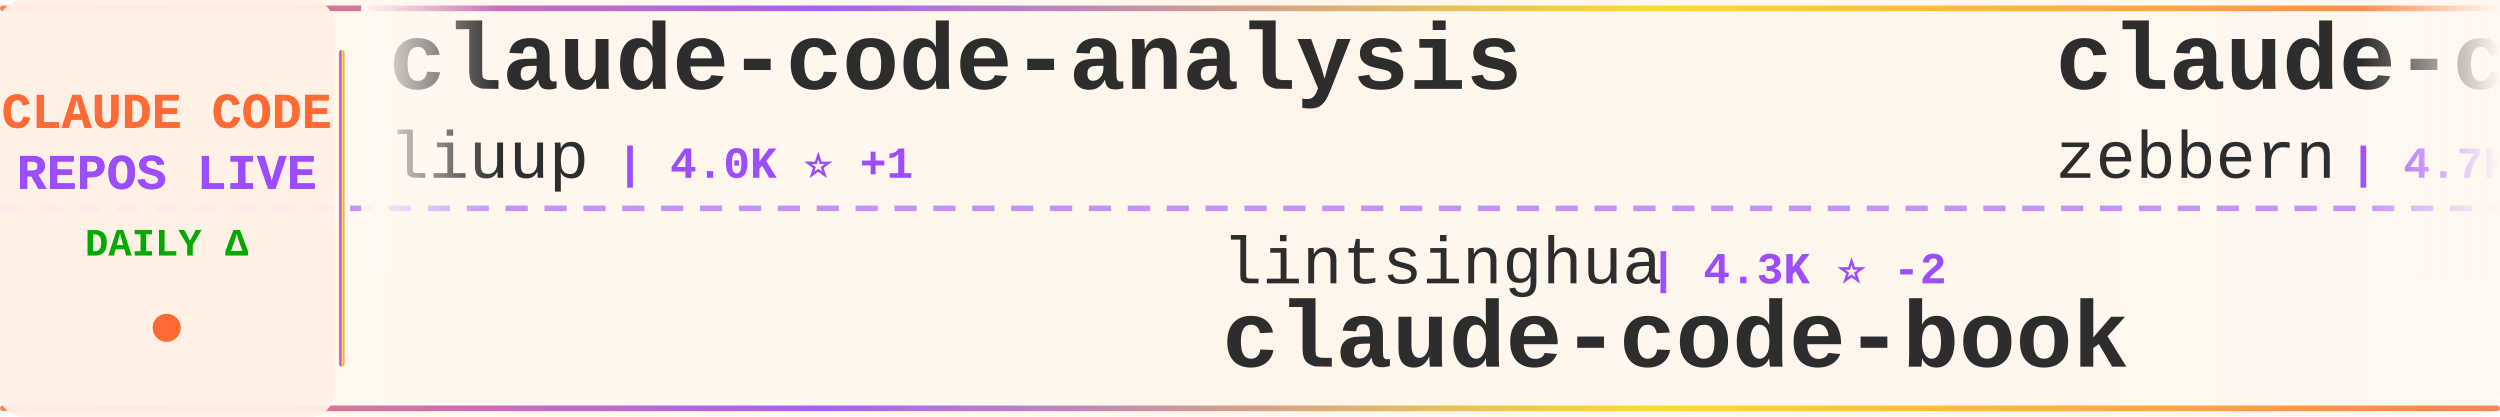
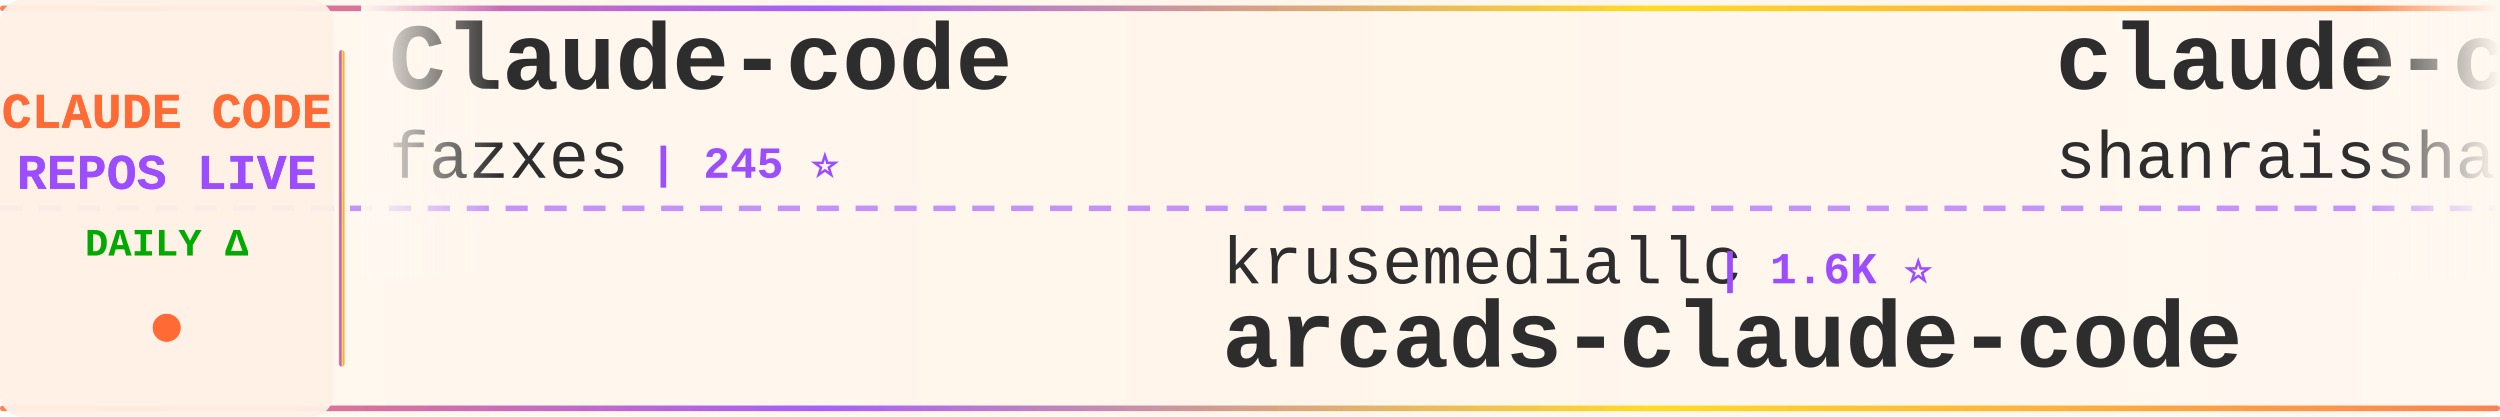
<svg xmlns="http://www.w3.org/2000/svg" width="900" height="150">
  <defs>
    <linearGradient id="tickerBg" x1="0%" y1="0%" x2="100%" y2="0%">
      <stop offset="0%" style="stop-color:#fff8f0;stop-opacity:0.98" />
      <stop offset="50%" style="stop-color:#fff5eb;stop-opacity:1" />
      <stop offset="100%" style="stop-color:#fff8f0;stop-opacity:0.98" />
    </linearGradient>
    <linearGradient id="borderGrad" x1="0%" y1="0%" x2="100%" y2="0%">
      <stop offset="0%" style="stop-color:#FF6B35;stop-opacity:0.85">
        <animate attributeName="stop-opacity" values="0.85;1;0.85" dur="2s" repeatCount="indefinite" />
      </stop>
      <stop offset="33%" style="stop-color:#9C4EFF;stop-opacity:0.9">
        <animate attributeName="stop-opacity" values="0.9;1;0.9" dur="2.2s" repeatCount="indefinite" />
      </stop>
      <stop offset="66%" style="stop-color:#FFD700;stop-opacity:0.85">
        <animate attributeName="stop-opacity" values="0.85;1;0.85" dur="1.8s" repeatCount="indefinite" />
      </stop>
      <stop offset="100%" style="stop-color:#FF6B35;stop-opacity:0.85">
        <animate attributeName="stop-opacity" values="0.85;1;0.85" dur="2s" repeatCount="indefinite" />
      </stop>
    </linearGradient>
    <filter id="textGlow">
      <feGaussianBlur stdDeviation="0.15" result="coloredBlur" />
      <feMerge>
        <feMergeNode in="coloredBlur" />
        <feMergeNode in="SourceGraphic" />
      </feMerge>
    </filter>
    <filter id="metricGlow">
      <feGaussianBlur stdDeviation="0.2" result="coloredBlur" />
      <feMerge>
        <feMergeNode in="coloredBlur" />
        <feMergeNode in="SourceGraphic" />
      </feMerge>
    </filter>
    <linearGradient id="leftFade" x1="0%" y1="0%" x2="100%" y2="0%">
      <stop offset="0%" style="stop-color:#fff8f0;stop-opacity:1" />
      <stop offset="100%" style="stop-color:#fff8f0;stop-opacity:0" />
    </linearGradient>
    <linearGradient id="rightFade" x1="0%" y1="0%" x2="100%" y2="0%">
      <stop offset="0%" style="stop-color:#fff8f0;stop-opacity:0" />
      <stop offset="100%" style="stop-color:#fff8f0;stop-opacity:1" />
    </linearGradient>
  </defs>
  <rect width="900" height="150" fill="url(#tickerBg)" rx="8" />
  <rect x="0" y="2" width="900" height="2" fill="url(#borderGrad)" rx="1" />
  <rect x="0" y="146" width="900" height="2" fill="url(#borderGrad)" rx="1" />
  <line x1="0" y1="75" x2="900" y2="75" stroke="#9C4EFF" stroke-width="2" stroke-dasharray="8 6" opacity="0.6" />
  <rect x="0" y="0" width="120" height="150" fill="#fff0e6" opacity="0.95" rx="8" />
  <text x="60" y="46" font-family="'Courier New', monospace" font-size="18" font-weight="bold" fill="#FF6B35" text-anchor="middle" filter="url(#textGlow)">
    CLAUDE CODE
  </text>
  <text x="60" y="68" font-family="'Courier New', monospace" font-size="18" font-weight="bold" fill="#9C4EFF" text-anchor="middle" filter="url(#textGlow)">
    REPOS LIVE
  </text>
  <text x="60" y="92" font-family="'Courier New', monospace" font-size="14" font-weight="bold" fill="#00aa00" text-anchor="middle">
    DAILY Δ
  </text>
  <circle cx="60" cy="118" r="5" fill="#FF6B35" filter="url(#metricGlow)">
    <animate attributeName="r" values="4;6;4" dur="1.5s" repeatCount="indefinite" />
    <animate attributeName="opacity" values="0.6;1;0.6" dur="1.5s" repeatCount="indefinite" />
  </circle>
  <rect x="122" y="18" width="2" height="114" fill="url(#borderGrad)" rx="1" />
  <clipPath id="tickerClip">
    <rect x="130" y="0" width="770" height="150" />
  </clipPath>
  <g clip-path="url(#tickerClip)">
    <g id="tickerItems">
      <animateTransform attributeName="transform" attributeType="XML" type="translate" from="0 0" to="-3000 0" dur="54s" repeatCount="indefinite" />
      <g transform="translate(0, 0)">
-         <text x="140" y="32" font-family="'Courier New', monospace" font-size="34" font-weight="bold" fill="#2d2d2d">claude-code-analysis</text>
-         <text x="140" y="64" font-family="'Courier New', monospace" font-size="24" font-weight="normal" fill="#2d2d2d" opacity="1.0">liuup</text>
-         <text x="222" y="64" font-family="'Courier New', monospace" font-size="16" font-weight="bold" fill="#9C4EFF"> | 4.0K ⭐ +1</text>
+         <text x="140" y="32" font-family="'Courier New', monospace" font-size="34" font-weight="bold" fill="#2d2d2d">Claude-code</text>
+         <text x="140" y="64" font-family="'Courier New', monospace" font-size="24" font-weight="normal" fill="#2d2d2d" opacity="1.0">fazxes</text>
+         <text x="234" y="64" font-family="'Courier New', monospace" font-size="16" font-weight="bold" fill="#9C4EFF"> | 245 ⭐</text>
      </g>
      <g transform="translate(300, 0)">
-         <text x="140" y="102" font-family="'Courier New', monospace" font-size="24" font-weight="normal" fill="#2d2d2d" opacity="1.0">lintsinghua</text>
-         <text x="294" y="102" font-family="'Courier New', monospace" font-size="16" font-weight="bold" fill="#9C4EFF"> | 4.3K ⭐ -2</text>
-         <text x="140" y="132" font-family="'Courier New', monospace" font-size="34" font-weight="bold" fill="#2d2d2d">claude-code-book</text>
+         <text x="140" y="102" font-family="'Courier New', monospace" font-size="24" font-weight="normal" fill="#2d2d2d" opacity="1.0">krusemediallc</text>
+         <text x="318" y="102" font-family="'Courier New', monospace" font-size="16" font-weight="bold" fill="#9C4EFF"> | 1.6K ⭐</text>
+         <text x="140" y="132" font-family="'Courier New', monospace" font-size="34" font-weight="bold" fill="#2d2d2d">arcads-claude-code</text>
      </g>
      <g transform="translate(600, 0)">
-         <text x="140" y="32" font-family="'Courier New', monospace" font-size="34" font-weight="bold" fill="#2d2d2d">claude-code-guide</text>
-         <text x="140" y="64" font-family="'Courier New', monospace" font-size="24" font-weight="normal" fill="#2d2d2d" opacity="1.0">zebbern</text>
-         <text x="246" y="64" font-family="'Courier New', monospace" font-size="16" font-weight="bold" fill="#9C4EFF"> | 4.7K ⭐ -2</text>
+         <text x="140" y="32" font-family="'Courier New', monospace" font-size="34" font-weight="bold" fill="#2d2d2d">claude-code-best-practic...</text>
+         <text x="140" y="64" font-family="'Courier New', monospace" font-size="24" font-weight="normal" fill="#2d2d2d" opacity="1.0">shanraisshan</text>
+         <text x="306" y="64" font-family="'Courier New', monospace" font-size="16" font-weight="bold" fill="#9C4EFF"> | 67.3K ⭐ +10</text>
      </g>
      <g transform="translate(900, 0)">
-         <text x="140" y="102" font-family="'Courier New', monospace" font-size="24" font-weight="normal" fill="#2d2d2d" opacity="1.0">edmund-io</text>
-         <text x="270" y="102" font-family="'Courier New', monospace" font-size="16" font-weight="bold" fill="#9C4EFF"> | 1.5K ⭐ +1</text>
-         <text x="140" y="132" font-family="'Courier New', monospace" font-size="34" font-weight="bold" fill="#2d2d2d">edmunds-claude-code</text>
+         <text x="140" y="102" font-family="'Courier New', monospace" font-size="24" font-weight="normal" fill="#2d2d2d" opacity="1.0">anthropics</text>
+         <text x="282" y="102" font-family="'Courier New', monospace" font-size="16" font-weight="bold" fill="#9C4EFF"> | 998 ⭐</text>
+         <text x="140" y="132" font-family="'Courier New', monospace" font-size="34" font-weight="bold" fill="#2d2d2d">claude-code-base-action</text>
      </g>
      <g transform="translate(1200, 0)">
-         <text x="140" y="32" font-family="'Courier New', monospace" font-size="34" font-weight="bold" fill="#2d2d2d">Claude-Code-Source-Study</text>
-         <text x="140" y="64" font-family="'Courier New', monospace" font-size="24" font-weight="normal" fill="#2d2d2d" opacity="1.0">luyao618</text>
-         <text x="258" y="64" font-family="'Courier New', monospace" font-size="16" font-weight="bold" fill="#9C4EFF"> | 1.7K ⭐</text>
+         <text x="140" y="32" font-family="'Courier New', monospace" font-size="34" font-weight="bold" fill="#2d2d2d">claude_codex_bridge</text>
+         <text x="140" y="64" font-family="'Courier New', monospace" font-size="24" font-weight="normal" fill="#2d2d2d" opacity="1.0">SeemSeam</text>
+         <text x="258" y="64" font-family="'Courier New', monospace" font-size="16" font-weight="bold" fill="#9C4EFF"> | 3.6K ⭐</text>
      </g>
      <g transform="translate(1500, 0)">
-         <text x="140" y="102" font-family="'Courier New', monospace" font-size="24" font-weight="normal" fill="#2d2d2d" opacity="1.0">huangjia2019</text>
-         <text x="306" y="102" font-family="'Courier New', monospace" font-size="16" font-weight="bold" fill="#9C4EFF"> | 1.1K ⭐</text>
-         <text x="140" y="132" font-family="'Courier New', monospace" font-size="34" font-weight="bold" fill="#2d2d2d">claude-code-engineering</text>
+         <text x="140" y="102" font-family="'Courier New', monospace" font-size="24" font-weight="normal" fill="#2d2d2d" opacity="1.0">digitalsamba</text>
+         <text x="306" y="102" font-family="'Courier New', monospace" font-size="16" font-weight="bold" fill="#9C4EFF"> | 2.2K ⭐ +3</text>
+         <text x="140" y="132" font-family="'Courier New', monospace" font-size="34" font-weight="bold" fill="#2d2d2d">claude-code-video-toolki...</text>
      </g>
      <g transform="translate(1800, 0)">
-         <text x="140" y="32" font-family="'Courier New', monospace" font-size="34" font-weight="bold" fill="#2d2d2d">claude-code-my-workflow</text>
-         <text x="140" y="64" font-family="'Courier New', monospace" font-size="24" font-weight="normal" fill="#2d2d2d" opacity="1.0">pedrohcgs</text>
-         <text x="270" y="64" font-family="'Courier New', monospace" font-size="16" font-weight="bold" fill="#9C4EFF"> | 1.7K ⭐ +2</text>
+         <text x="140" y="32" font-family="'Courier New', monospace" font-size="34" font-weight="bold" fill="#2d2d2d">claude-code-guide</text>
+         <text x="140" y="64" font-family="'Courier New', monospace" font-size="24" font-weight="normal" fill="#2d2d2d" opacity="1.0">Cranot</text>
+         <text x="234" y="64" font-family="'Courier New', monospace" font-size="16" font-weight="bold" fill="#9C4EFF"> | 2.9K ⭐</text>
      </g>
      <g transform="translate(2100, 0)">
-         <text x="140" y="102" font-family="'Courier New', monospace" font-size="24" font-weight="normal" fill="#2d2d2d" opacity="1.0">lorryjovens-hub</text>
-         <text x="342" y="102" font-family="'Courier New', monospace" font-size="16" font-weight="bold" fill="#9C4EFF"> | 1.7K ⭐</text>
-         <text x="140" y="132" font-family="'Courier New', monospace" font-size="34" font-weight="bold" fill="#2d2d2d">claude-code-rust</text>
+         <text x="140" y="102" font-family="'Courier New', monospace" font-size="24" font-weight="normal" fill="#2d2d2d" opacity="1.0">777genius</text>
+         <text x="270" y="102" font-family="'Courier New', monospace" font-size="16" font-weight="bold" fill="#9C4EFF"> | 935 ⭐</text>
+         <text x="140" y="132" font-family="'Courier New', monospace" font-size="34" font-weight="bold" fill="#2d2d2d">claude-code-source-code</text>
      </g>
      <g transform="translate(2400, 0)">
-         <text x="140" y="32" font-family="'Courier New', monospace" font-size="34" font-weight="bold" fill="#2d2d2d">claude-code-security-rev...</text>
-         <text x="140" y="64" font-family="'Courier New', monospace" font-size="24" font-weight="normal" fill="#2d2d2d" opacity="1.0">anthropics</text>
-         <text x="282" y="64" font-family="'Courier New', monospace" font-size="16" font-weight="bold" fill="#9C4EFF"> | 6.3K ⭐ +4</text>
+         <text x="140" y="32" font-family="'Courier New', monospace" font-size="34" font-weight="bold" fill="#2d2d2d">claude-code-tudou</text>
+         <text x="140" y="64" font-family="'Courier New', monospace" font-size="24" font-weight="normal" fill="#2d2d2d" opacity="1.0">AICoderTudou</text>
+         <text x="306" y="64" font-family="'Courier New', monospace" font-size="16" font-weight="bold" fill="#9C4EFF"> | 493 ⭐</text>
      </g>
      <g transform="translate(2700, 0)">
-         <text x="140" y="102" font-family="'Courier New', monospace" font-size="24" font-weight="normal" fill="#2d2d2d" opacity="1.0">Windy3f3f3f3f</text>
-         <text x="318" y="102" font-family="'Courier New', monospace" font-size="16" font-weight="bold" fill="#9C4EFF"> | 2.7K ⭐ +2</text>
-         <text x="140" y="132" font-family="'Courier New', monospace" font-size="34" font-weight="bold" fill="#2d2d2d">claude-code-from-scratch</text>
+         <text x="140" y="102" font-family="'Courier New', monospace" font-size="24" font-weight="normal" fill="#2d2d2d" opacity="1.0">zebbern</text>
+         <text x="246" y="102" font-family="'Courier New', monospace" font-size="16" font-weight="bold" fill="#9C4EFF"> | 4.7K ⭐</text>
+         <text x="140" y="132" font-family="'Courier New', monospace" font-size="34" font-weight="bold" fill="#2d2d2d">claude-code-guide</text>
      </g>
      <g transform="translate(3000, 0)">
-         <text x="140" y="32" font-family="'Courier New', monospace" font-size="34" font-weight="bold" fill="#2d2d2d">claude-code-analysis</text>
-         <text x="140" y="64" font-family="'Courier New', monospace" font-size="24" font-weight="normal" fill="#2d2d2d" opacity="1.0">liuup</text>
-         <text x="222" y="64" font-family="'Courier New', monospace" font-size="16" font-weight="bold" fill="#9C4EFF"> | 4.0K ⭐ +1</text>
+         <text x="140" y="32" font-family="'Courier New', monospace" font-size="34" font-weight="bold" fill="#2d2d2d">Claude-code</text>
+         <text x="140" y="64" font-family="'Courier New', monospace" font-size="24" font-weight="normal" fill="#2d2d2d" opacity="1.0">fazxes</text>
+         <text x="234" y="64" font-family="'Courier New', monospace" font-size="16" font-weight="bold" fill="#9C4EFF"> | 245 ⭐</text>
      </g>
      <g transform="translate(3300, 0)">
-         <text x="140" y="102" font-family="'Courier New', monospace" font-size="24" font-weight="normal" fill="#2d2d2d" opacity="1.0">lintsinghua</text>
-         <text x="294" y="102" font-family="'Courier New', monospace" font-size="16" font-weight="bold" fill="#9C4EFF"> | 4.3K ⭐ -2</text>
-         <text x="140" y="132" font-family="'Courier New', monospace" font-size="34" font-weight="bold" fill="#2d2d2d">claude-code-book</text>
+         <text x="140" y="102" font-family="'Courier New', monospace" font-size="24" font-weight="normal" fill="#2d2d2d" opacity="1.0">krusemediallc</text>
+         <text x="318" y="102" font-family="'Courier New', monospace" font-size="16" font-weight="bold" fill="#9C4EFF"> | 1.6K ⭐</text>
+         <text x="140" y="132" font-family="'Courier New', monospace" font-size="34" font-weight="bold" fill="#2d2d2d">arcads-claude-code</text>
      </g>
      <g transform="translate(3600, 0)">
-         <text x="140" y="32" font-family="'Courier New', monospace" font-size="34" font-weight="bold" fill="#2d2d2d">claude-code-guide</text>
-         <text x="140" y="64" font-family="'Courier New', monospace" font-size="24" font-weight="normal" fill="#2d2d2d" opacity="1.0">zebbern</text>
-         <text x="246" y="64" font-family="'Courier New', monospace" font-size="16" font-weight="bold" fill="#9C4EFF"> | 4.7K ⭐ -2</text>
+         <text x="140" y="32" font-family="'Courier New', monospace" font-size="34" font-weight="bold" fill="#2d2d2d">claude-code-best-practic...</text>
+         <text x="140" y="64" font-family="'Courier New', monospace" font-size="24" font-weight="normal" fill="#2d2d2d" opacity="1.0">shanraisshan</text>
+         <text x="306" y="64" font-family="'Courier New', monospace" font-size="16" font-weight="bold" fill="#9C4EFF"> | 67.3K ⭐ +10</text>
      </g>
      <g transform="translate(3900, 0)">
-         <text x="140" y="102" font-family="'Courier New', monospace" font-size="24" font-weight="normal" fill="#2d2d2d" opacity="1.0">edmund-io</text>
-         <text x="270" y="102" font-family="'Courier New', monospace" font-size="16" font-weight="bold" fill="#9C4EFF"> | 1.5K ⭐ +1</text>
-         <text x="140" y="132" font-family="'Courier New', monospace" font-size="34" font-weight="bold" fill="#2d2d2d">edmunds-claude-code</text>
+         <text x="140" y="102" font-family="'Courier New', monospace" font-size="24" font-weight="normal" fill="#2d2d2d" opacity="1.0">anthropics</text>
+         <text x="282" y="102" font-family="'Courier New', monospace" font-size="16" font-weight="bold" fill="#9C4EFF"> | 998 ⭐</text>
+         <text x="140" y="132" font-family="'Courier New', monospace" font-size="34" font-weight="bold" fill="#2d2d2d">claude-code-base-action</text>
      </g>
    </g>
  </g>
  <rect x="130" y="0" width="50" height="100" fill="url(#leftFade)" />
  <rect x="850" y="0" width="50" height="100" fill="url(#rightFade)" />
</svg>
